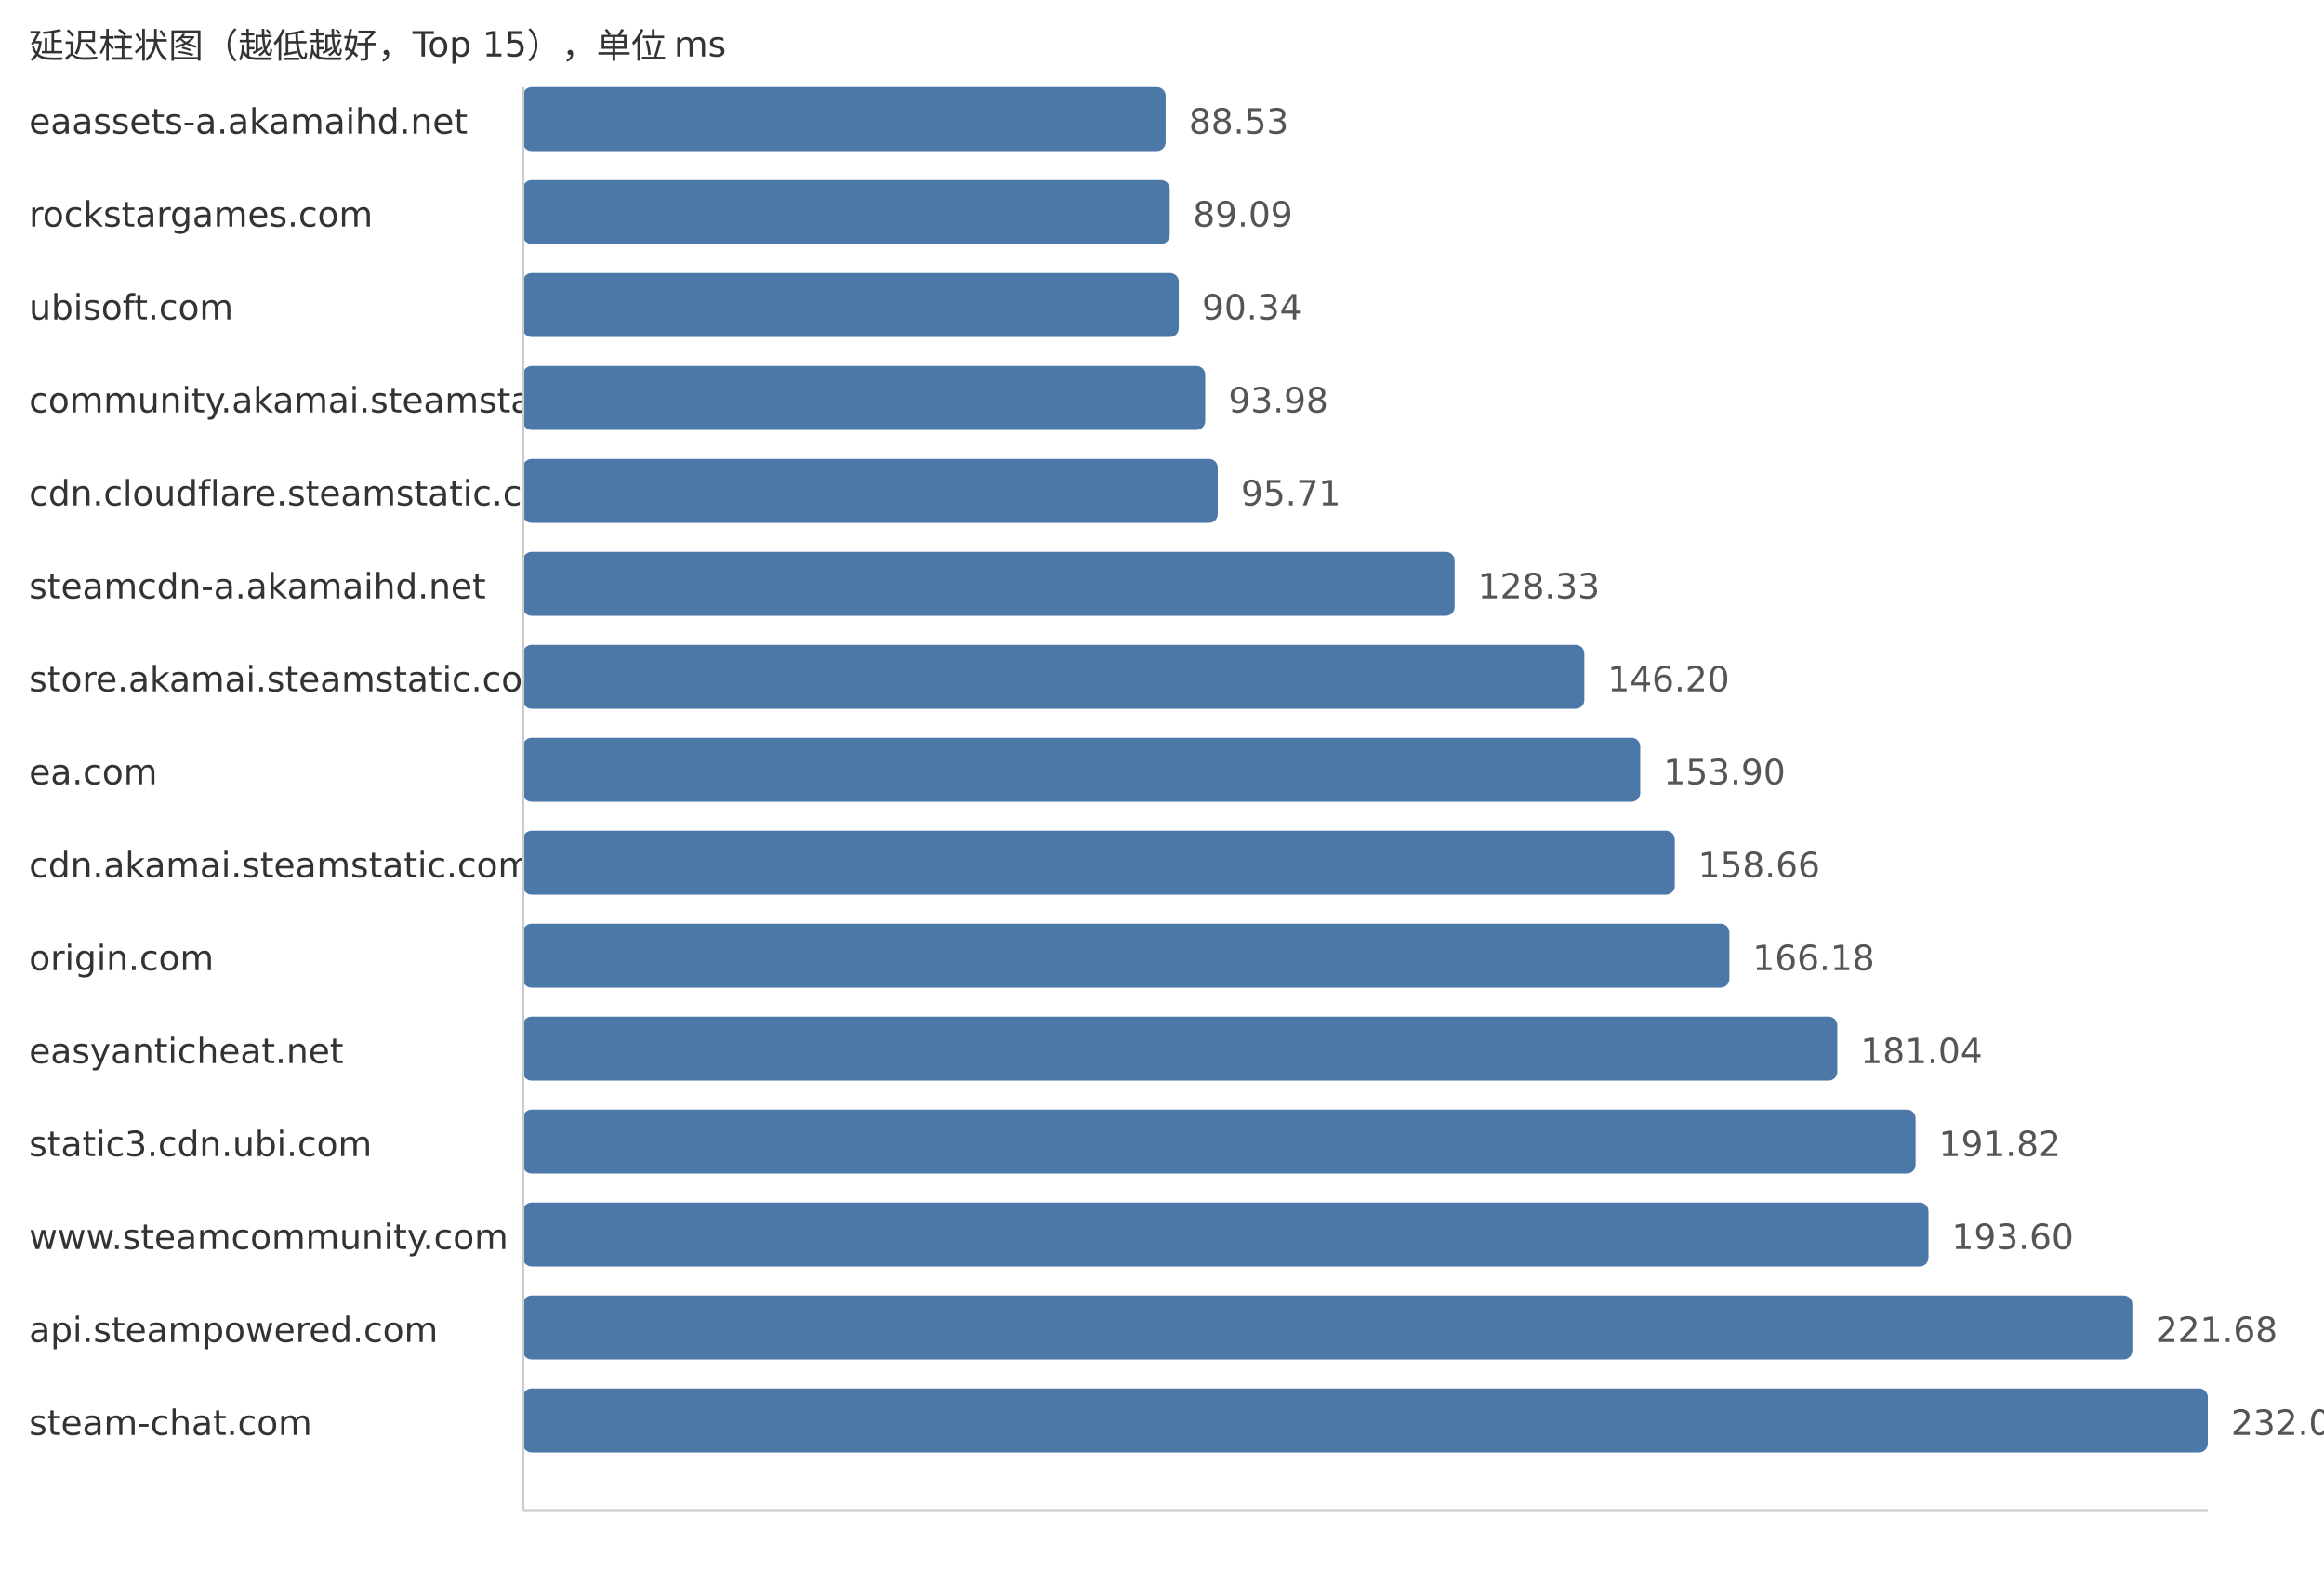
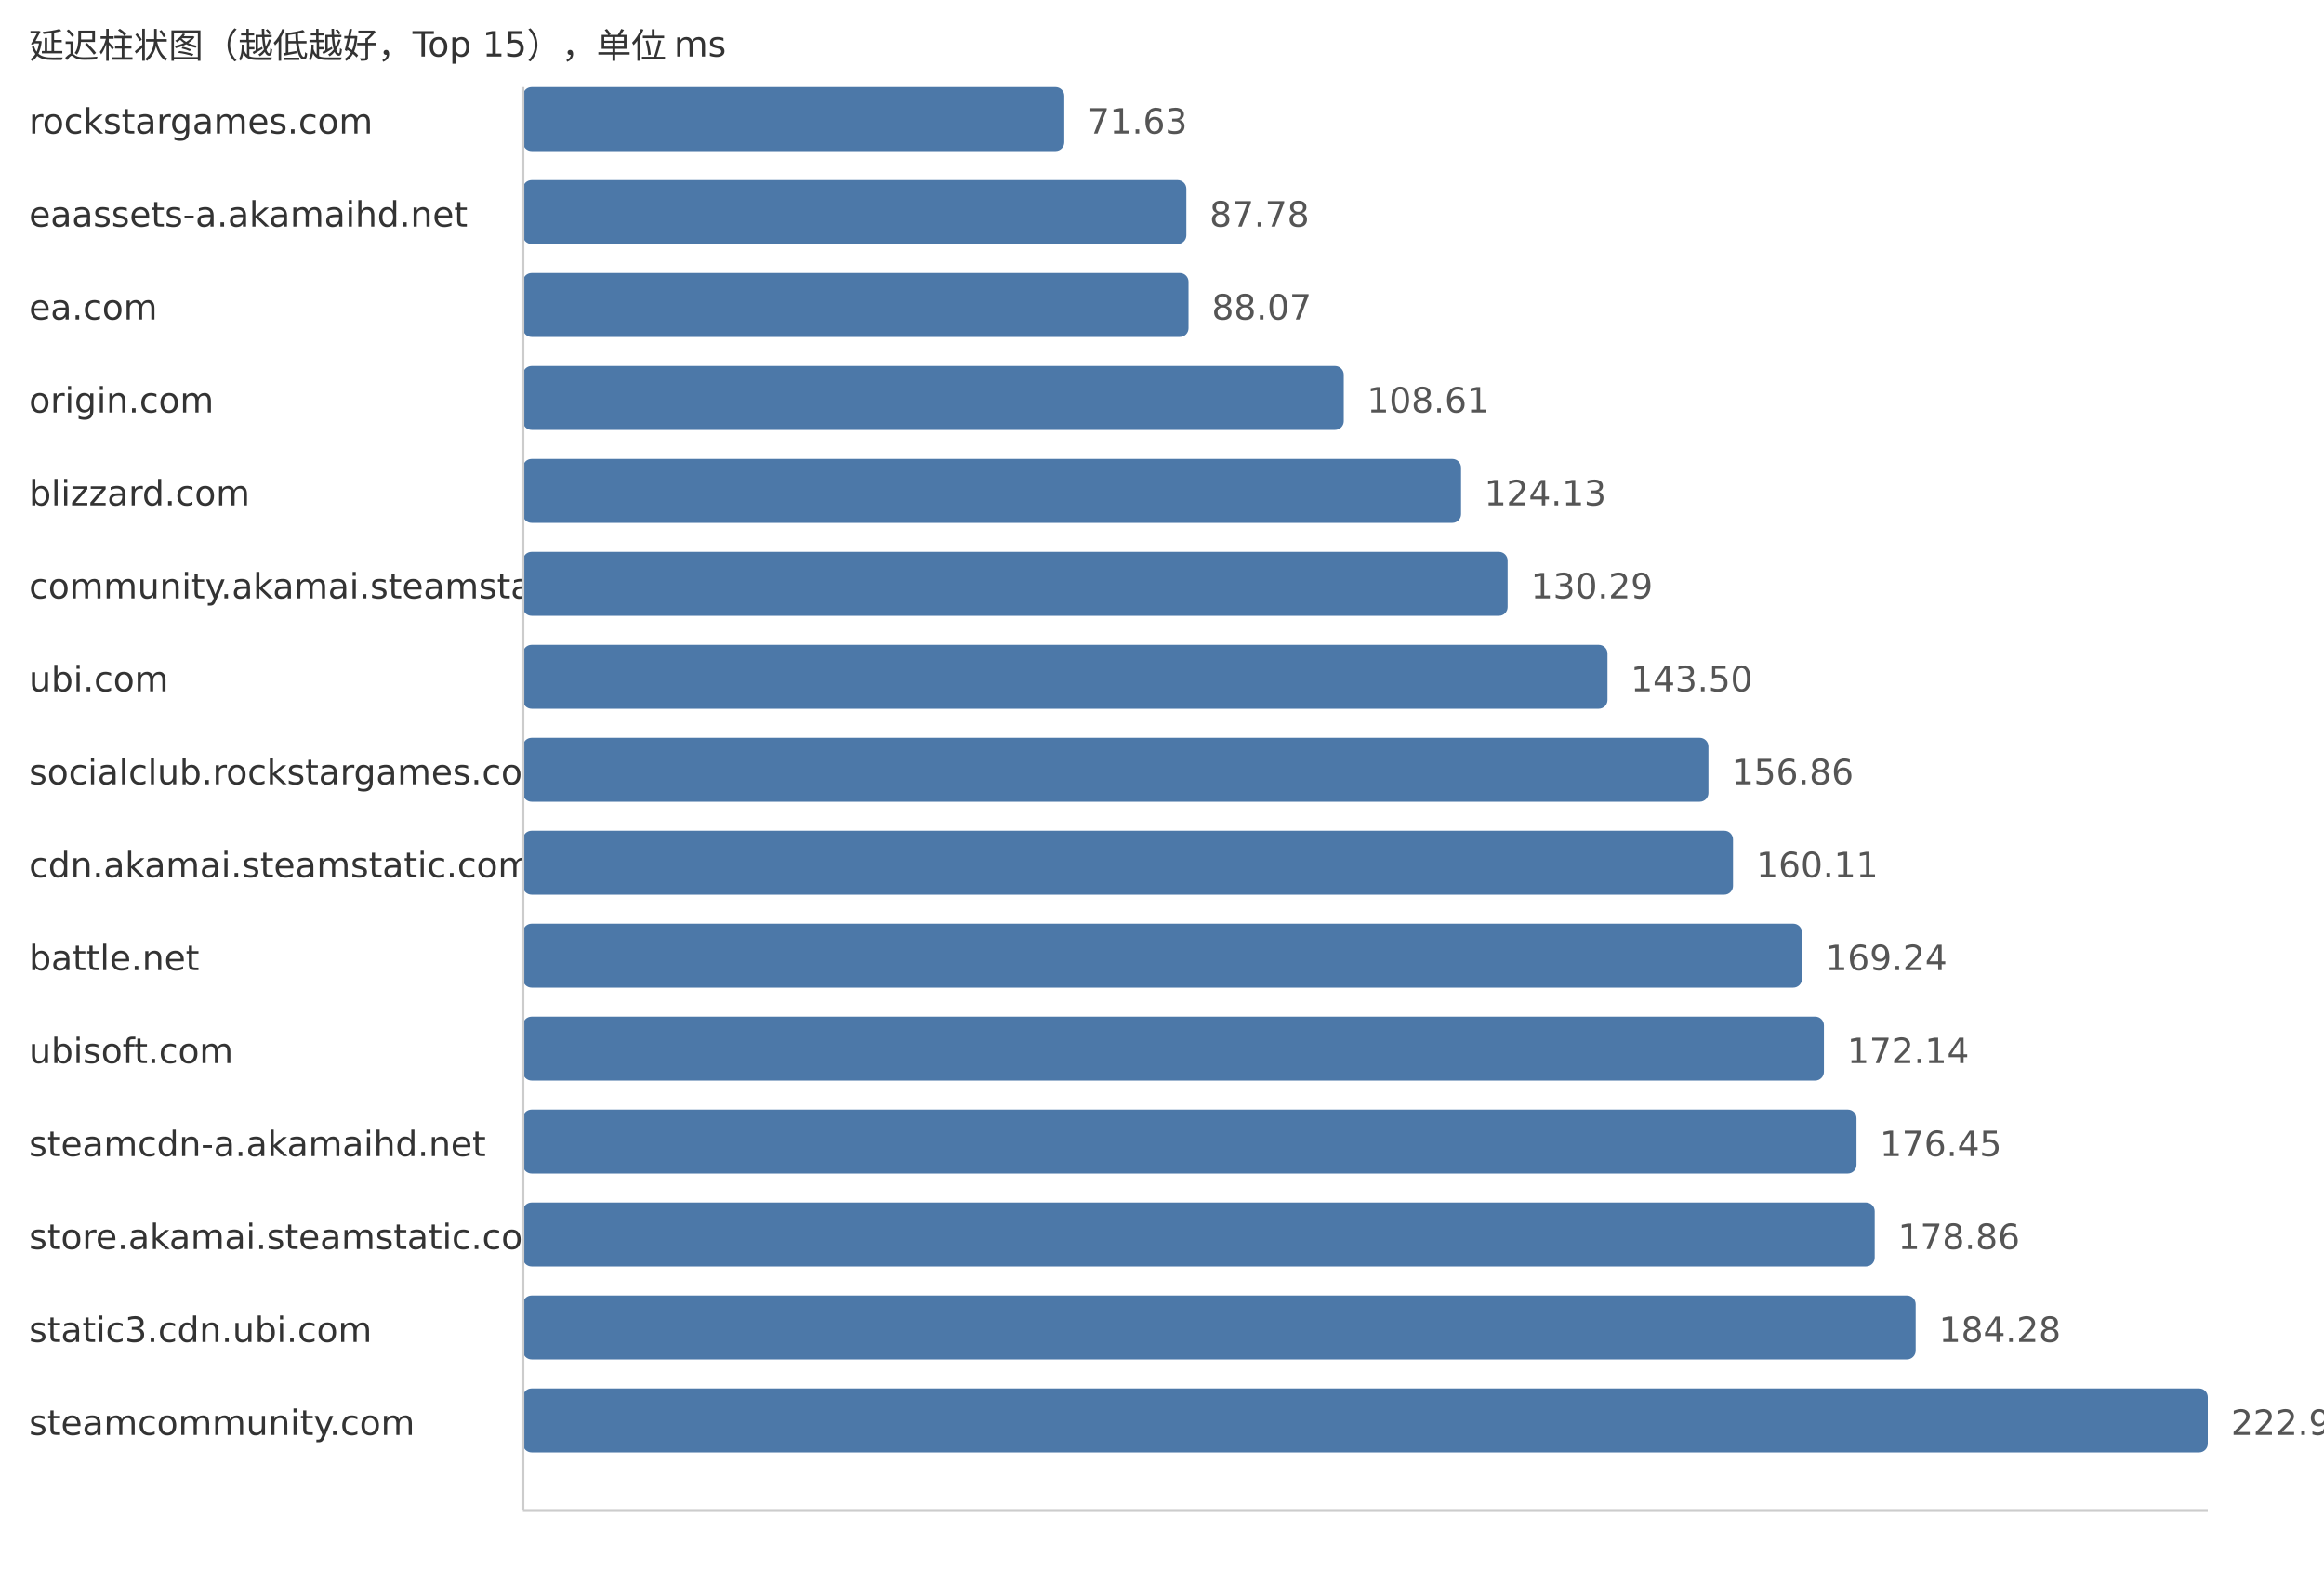
<svg xmlns="http://www.w3.org/2000/svg" width="800" height="540">
  <style> .label{font-family:DejaVu Sans,Verdana,Geneva,sans-serif;font-size:12px;fill:#333} .value{font-family:DejaVu Sans,Verdana,Geneva,sans-serif;font-size:12px;fill:#555} </style>
  <text x="10" y="20" class="label">延迟柱状图（越低越好，Top 15），单位 ms</text>
-   <text x="10" y="46" class="label">eaassets-a.akamaihd.net</text>
-   <rect x="180" y="30" width="221.26" height="22" fill="#4c78a8" rx="3" />
-   <text x="409.26" y="46" class="value">88.53</text>
-   <text x="10" y="78" class="label">rockstargames.com</text>
-   <rect x="180" y="62" width="222.66" height="22" fill="#4c78a8" rx="3" />
-   <text x="410.66" y="78" class="value">89.09</text>
-   <text x="10" y="110" class="label">ubisoft.com</text>
-   <rect x="180" y="94" width="225.78" height="22" fill="#4c78a8" rx="3" />
-   <text x="413.78" y="110" class="value">90.34</text>
-   <text x="10" y="142" class="label">community.akamai.steamstatic.com</text>
-   <rect x="180" y="126" width="234.88" height="22" fill="#4c78a8" rx="3" />
-   <text x="422.88" y="142" class="value">93.98</text>
-   <text x="10" y="174" class="label">cdn.cloudflare.steamstatic.com</text>
-   <rect x="180" y="158" width="239.2" height="22" fill="#4c78a8" rx="3" />
-   <text x="427.2" y="174" class="value">95.71</text>
-   <text x="10" y="206" class="label">steamcdn-a.akamaihd.net</text>
-   <rect x="180" y="190" width="320.73" height="22" fill="#4c78a8" rx="3" />
-   <text x="508.73" y="206" class="value">128.33</text>
-   <text x="10" y="238" class="label">store.akamai.steamstatic.com</text>
-   <rect x="180" y="222" width="365.39" height="22" fill="#4c78a8" rx="3" />
-   <text x="553.39" y="238" class="value">146.20</text>
-   <text x="10" y="270" class="label">ea.com</text>
-   <rect x="180" y="254" width="384.63" height="22" fill="#4c78a8" rx="3" />
-   <text x="572.63" y="270" class="value">153.90</text>
+   <text x="10" y="46" class="label">rockstargames.com</text>
+   <rect x="180" y="30" width="186.36" height="22" fill="#4c78a8" rx="3" />
+   <text x="374.36" y="46" class="value">71.63</text>
+   <text x="10" y="78" class="label">eaassets-a.akamaihd.net</text>
+   <rect x="180" y="62" width="228.38" height="22" fill="#4c78a8" rx="3" />
+   <text x="416.38" y="78" class="value">87.78</text>
+   <text x="10" y="110" class="label">ea.com</text>
+   <rect x="180" y="94" width="229.13" height="22" fill="#4c78a8" rx="3" />
+   <text x="417.13" y="110" class="value">88.07</text>
+   <text x="10" y="142" class="label">origin.com</text>
+   <rect x="180" y="126" width="282.57" height="22" fill="#4c78a8" rx="3" />
+   <text x="470.57" y="142" class="value">108.61</text>
+   <text x="10" y="174" class="label">blizzard.com</text>
+   <rect x="180" y="158" width="322.95" height="22" fill="#4c78a8" rx="3" />
+   <text x="510.95" y="174" class="value">124.13</text>
+   <text x="10" y="206" class="label">community.akamai.steamstatic.com</text>
+   <rect x="180" y="190" width="338.98" height="22" fill="#4c78a8" rx="3" />
+   <text x="526.98" y="206" class="value">130.29</text>
+   <text x="10" y="238" class="label">ubi.com</text>
+   <rect x="180" y="222" width="373.35" height="22" fill="#4c78a8" rx="3" />
+   <text x="561.35" y="238" class="value">143.50</text>
+   <text x="10" y="270" class="label">socialclub.rockstargames.com</text>
+   <rect x="180" y="254" width="408.1" height="22" fill="#4c78a8" rx="3" />
+   <text x="596.1" y="270" class="value">156.86</text>
  <text x="10" y="302" class="label">cdn.akamai.steamstatic.com</text>
-   <rect x="180" y="286" width="396.53" height="22" fill="#4c78a8" rx="3" />
-   <text x="584.53" y="302" class="value">158.66</text>
-   <text x="10" y="334" class="label">origin.com</text>
-   <rect x="180" y="318" width="415.32" height="22" fill="#4c78a8" rx="3" />
-   <text x="603.32" y="334" class="value">166.18</text>
-   <text x="10" y="366" class="label">easyanticheat.net</text>
-   <rect x="180" y="350" width="452.46" height="22" fill="#4c78a8" rx="3" />
-   <text x="640.46" y="366" class="value">181.04</text>
-   <text x="10" y="398" class="label">static3.cdn.ubi.com</text>
-   <rect x="180" y="382" width="479.41" height="22" fill="#4c78a8" rx="3" />
-   <text x="667.41" y="398" class="value">191.82</text>
-   <text x="10" y="430" class="label">www.steamcommunity.com</text>
-   <rect x="180" y="414" width="483.85" height="22" fill="#4c78a8" rx="3" />
-   <text x="671.85" y="430" class="value">193.60</text>
-   <text x="10" y="462" class="label">api.steampowered.com</text>
-   <rect x="180" y="446" width="554.03" height="22" fill="#4c78a8" rx="3" />
-   <text x="742.03" y="462" class="value">221.68</text>
-   <text x="10" y="494" class="label">steam-chat.com</text>
+   <rect x="180" y="286" width="416.56" height="22" fill="#4c78a8" rx="3" />
+   <text x="604.56" y="302" class="value">160.11</text>
+   <text x="10" y="334" class="label">battle.net</text>
+   <rect x="180" y="318" width="440.31" height="22" fill="#4c78a8" rx="3" />
+   <text x="628.31" y="334" class="value">169.24</text>
+   <text x="10" y="366" class="label">ubisoft.com</text>
+   <rect x="180" y="350" width="447.86" height="22" fill="#4c78a8" rx="3" />
+   <text x="635.86" y="366" class="value">172.14</text>
+   <text x="10" y="398" class="label">steamcdn-a.akamaihd.net</text>
+   <rect x="180" y="382" width="459.07" height="22" fill="#4c78a8" rx="3" />
+   <text x="647.07" y="398" class="value">176.45</text>
+   <text x="10" y="430" class="label">store.akamai.steamstatic.com</text>
+   <rect x="180" y="414" width="465.34" height="22" fill="#4c78a8" rx="3" />
+   <text x="653.34" y="430" class="value">178.86</text>
+   <text x="10" y="462" class="label">static3.cdn.ubi.com</text>
+   <rect x="180" y="446" width="479.44" height="22" fill="#4c78a8" rx="3" />
+   <text x="667.44" y="462" class="value">184.28</text>
+   <text x="10" y="494" class="label">steamcommunity.com</text>
  <rect x="180" y="478" width="580.0" height="22" fill="#4c78a8" rx="3" />
-   <text x="768.0" y="494" class="value">232.07</text>
+   <text x="768.0" y="494" class="value">222.93</text>
  <line x1="180" y1="30" x2="180" y2="520" stroke="#ccc" />
  <line x1="180" y1="520" x2="760" y2="520" stroke="#ccc" />
</svg>
